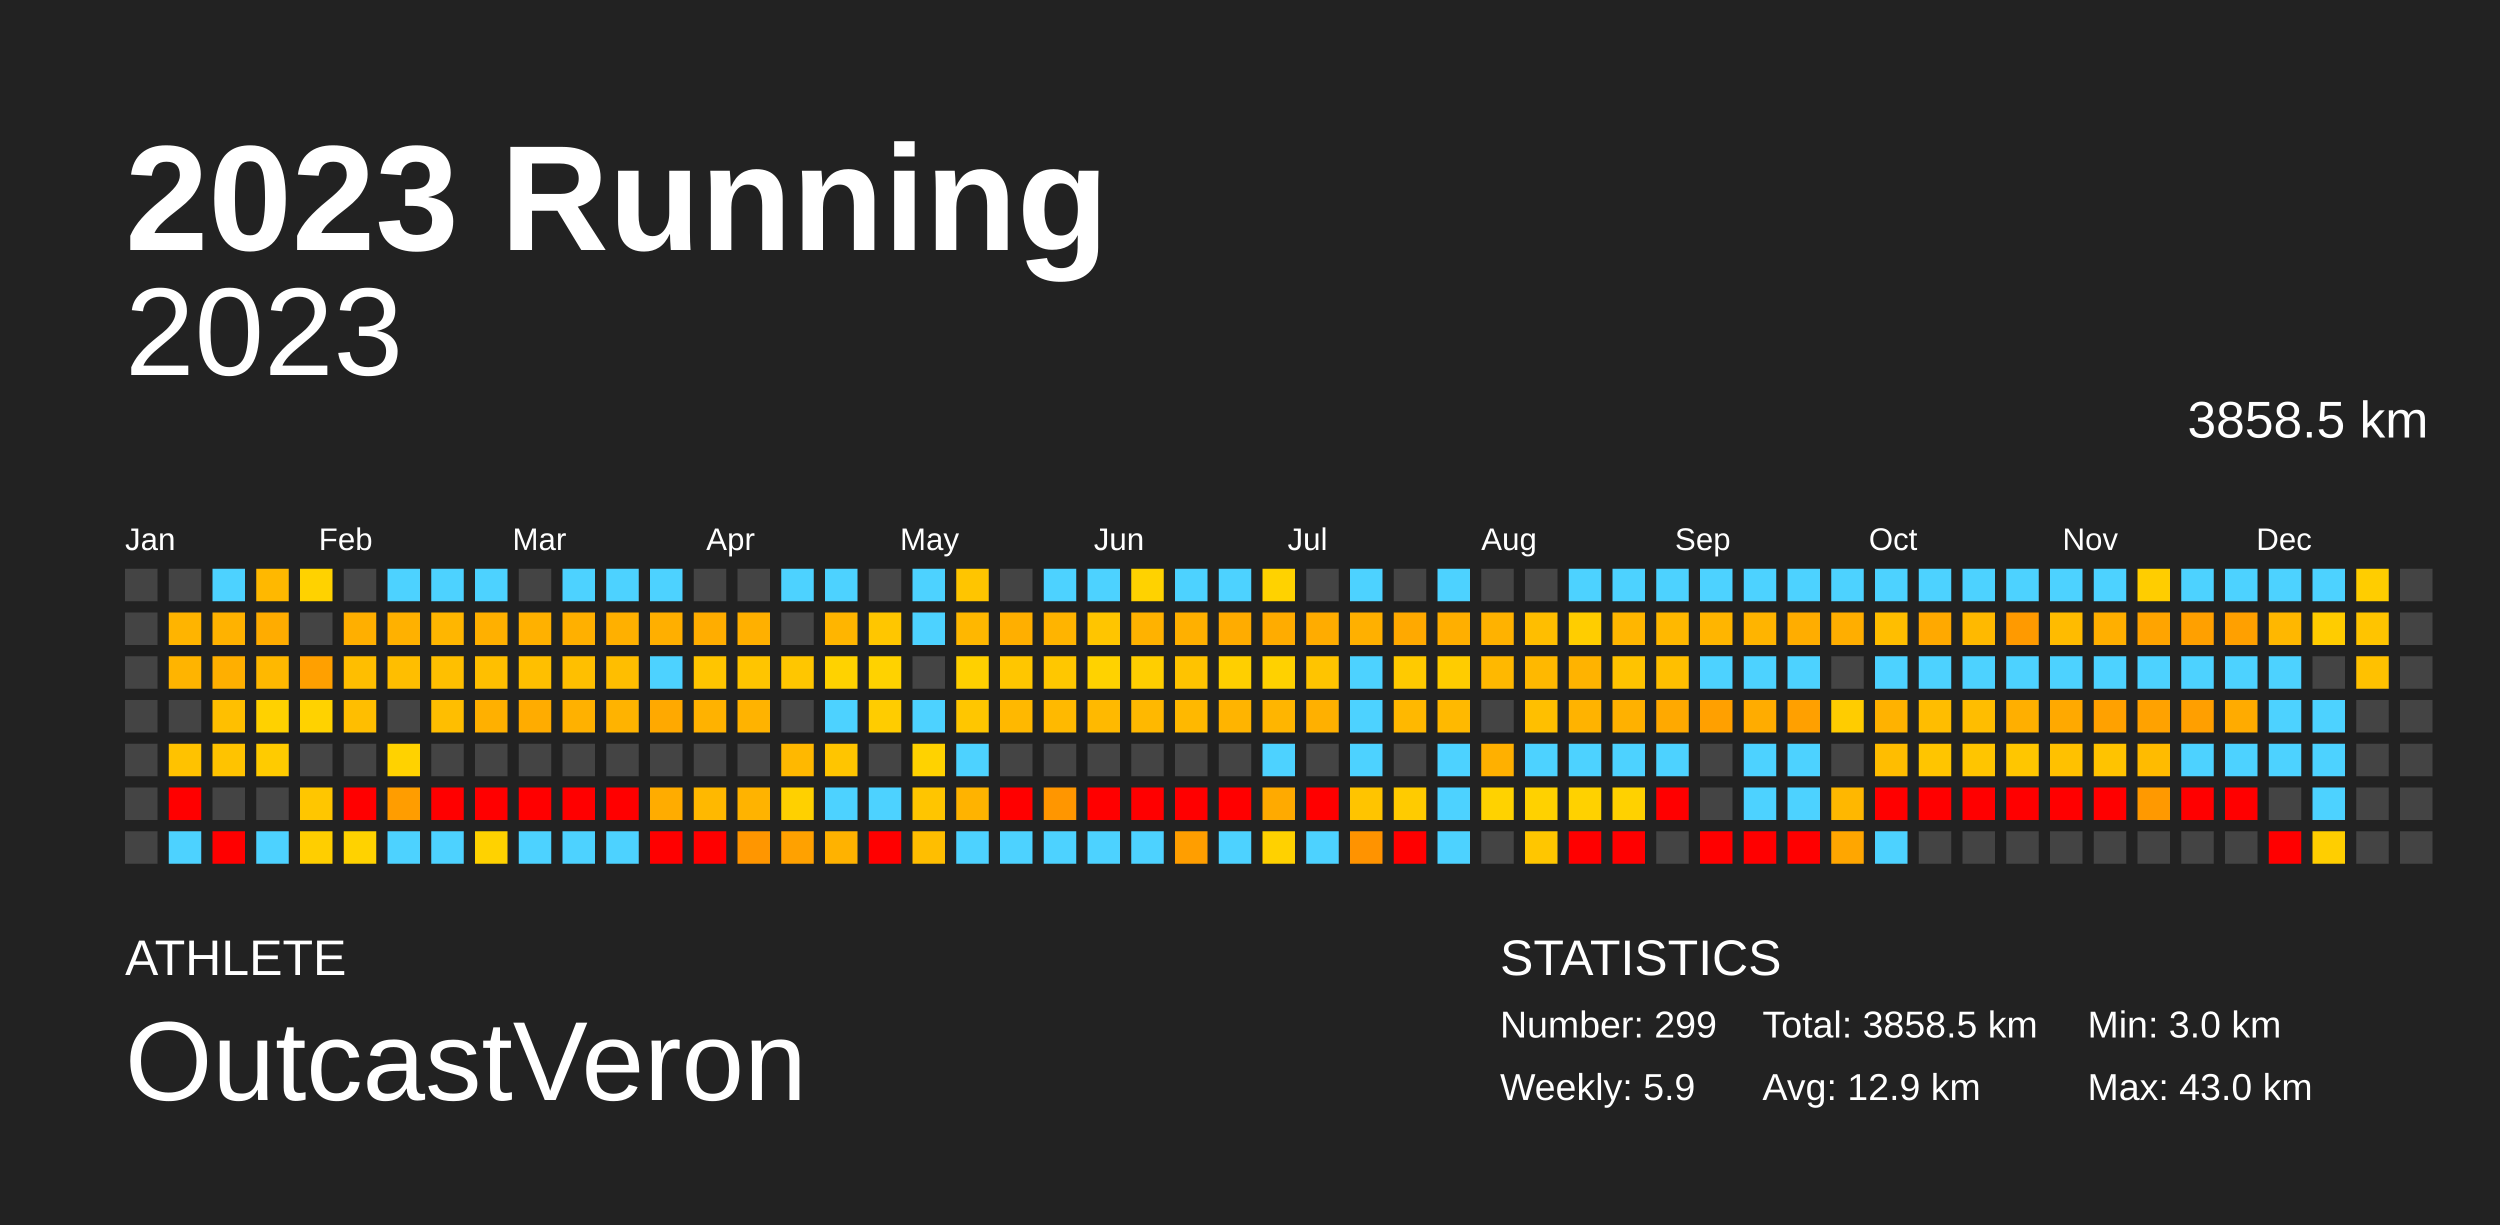
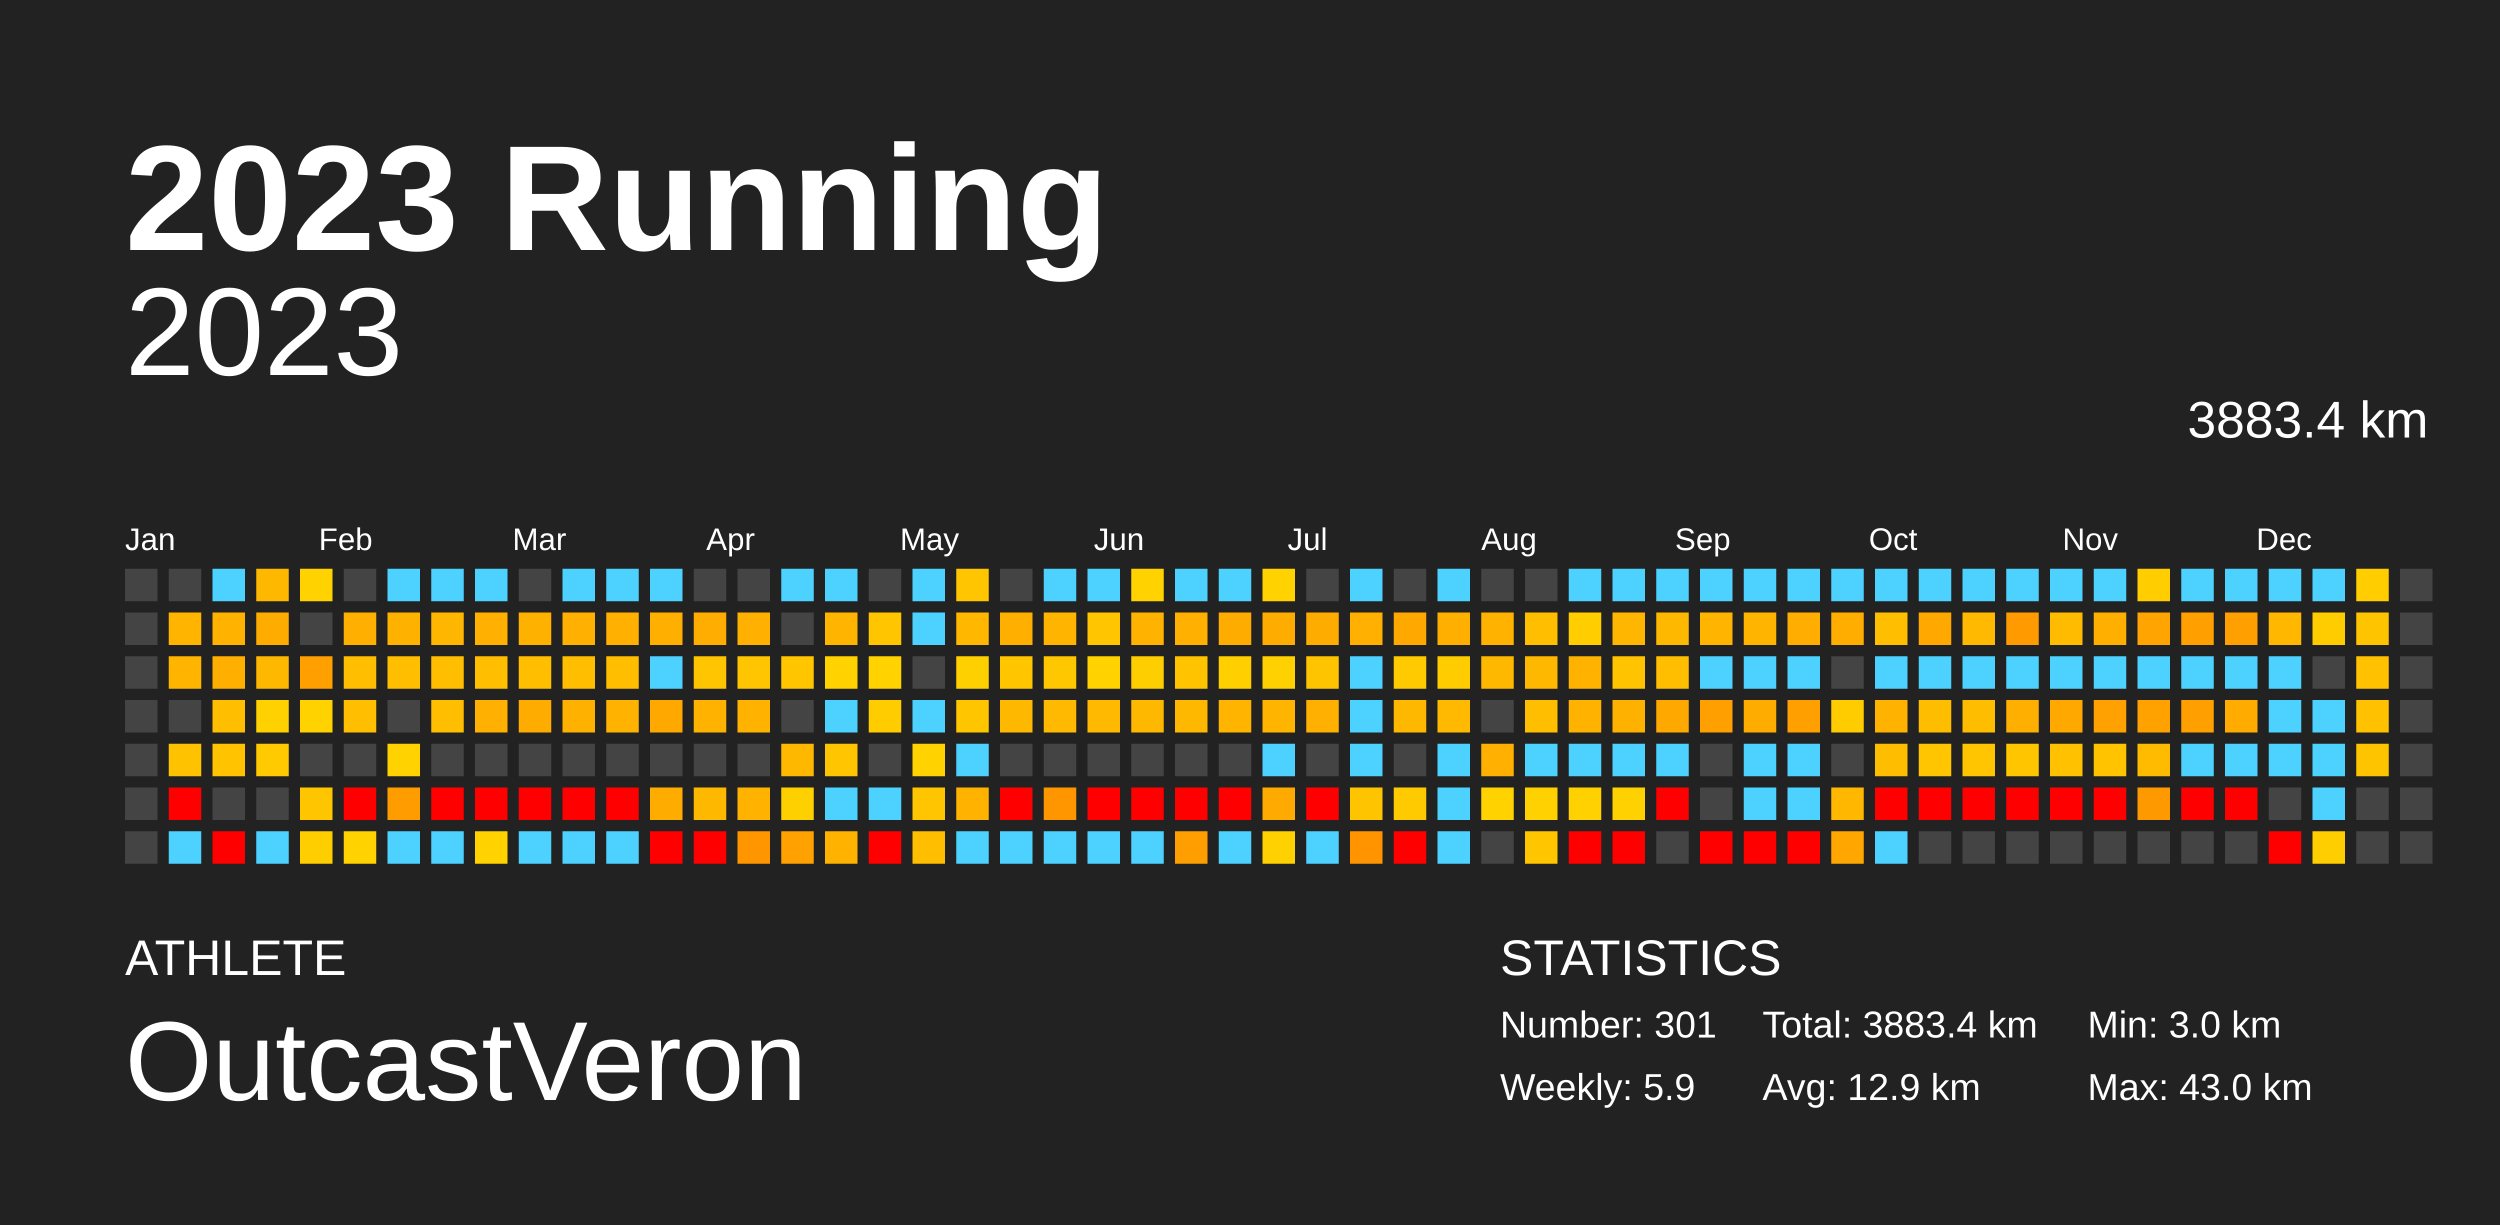
<svg xmlns="http://www.w3.org/2000/svg" baseProfile="full" height="98mm" version="1.1" viewBox="0,0,200,98" width="200mm">
  <defs />
  <rect fill="#222222" height="98" width="200" x="0" y="0" />
  <text fill="#FFFFFF" style="font-size:12px; font-family:Arial; font-weight:bold;" x="10" y="20">2023 Running</text>
  <text fill="#FFFFFF" style="font-size:4px; font-family:Arial" x="10" y="78">ATHLETE</text>
  <text fill="#FFFFFF" style="font-size:9px; font-family:Arial" x="10" y="88">OutcastVeron</text>
  <text fill="#FFFFFF" style="font-size:4px; font-family:Arial" x="120" y="78">STATISTICS</text>
-   <text fill="#FFFFFF" style="font-size:3px; font-family:Arial" x="120" y="83">Number: 299</text>
+   <text fill="#FFFFFF" style="font-size:3px; font-family:Arial" x="120" y="83">Number: 301</text>
  <text fill="#FFFFFF" style="font-size:3px; font-family:Arial" x="120" y="88">Weekly: 5.9</text>
-   <text fill="#FFFFFF" style="font-size:3px; font-family:Arial" x="141" y="83">Total: 3858.5 km</text>
+   <text fill="#FFFFFF" style="font-size:3px; font-family:Arial" x="141" y="83">Total: 3883.4 km</text>
  <text fill="#FFFFFF" style="font-size:3px; font-family:Arial" x="141" y="88">Avg: 12.9 km</text>
  <text fill="#FFFFFF" style="font-size:3px; font-family:Arial" x="167" y="83">Min: 3.0 km</text>
  <text fill="#FFFFFF" style="font-size:3px; font-family:Arial" x="167" y="88">Max: 43.0 km</text>
  <text alignment-baseline="hanging" fill="#FFFFFF" style="font-size:10.0px; font-family:Arial;" x="10" y="30">2023</text>
-   <text alignment-baseline="hanging" fill="#FFFFFF" style="font-size:4.125px; font-family:Arial;" x="175" y="35">3858.5 km</text>
+   <text alignment-baseline="hanging" fill="#FFFFFF" style="font-size:4.125px; font-family:Arial;" x="175" y="35">3883.4 km</text>
  <text fill="#FFFFFF" style="font-size:2.5px; font-family:Arial" x="10.0" y="44">Jan</text>
  <text fill="#FFFFFF" style="font-size:2.5px; font-family:Arial" x="25.5" y="44">Feb</text>
  <text fill="#FFFFFF" style="font-size:2.5px; font-family:Arial" x="41.0" y="44">Mar</text>
  <text fill="#FFFFFF" style="font-size:2.5px; font-family:Arial" x="56.5" y="44">Apr</text>
  <text fill="#FFFFFF" style="font-size:2.5px; font-family:Arial" x="72.0" y="44">May</text>
  <text fill="#FFFFFF" style="font-size:2.5px; font-family:Arial" x="87.5" y="44">Jun</text>
  <text fill="#FFFFFF" style="font-size:2.5px; font-family:Arial" x="103.0" y="44">Jul</text>
  <text fill="#FFFFFF" style="font-size:2.5px; font-family:Arial" x="118.5" y="44">Aug</text>
  <text fill="#FFFFFF" style="font-size:2.5px; font-family:Arial" x="134.0" y="44">Sep</text>
  <text fill="#FFFFFF" style="font-size:2.5px; font-family:Arial" x="149.5" y="44">Oct</text>
  <text fill="#FFFFFF" style="font-size:2.5px; font-family:Arial" x="165.0" y="44">Nov</text>
  <text fill="#FFFFFF" style="font-size:2.5px; font-family:Arial" x="180.5" y="44">Dec</text>
  <rect fill="#444444" height="2.6" width="2.6" x="10.0" y="45.5" />
  <rect fill="#444444" height="2.6" width="2.6" x="10.0" y="49.0" />
  <rect fill="#444444" height="2.6" width="2.6" x="10.0" y="52.5" />
  <rect fill="#444444" height="2.6" width="2.6" x="10.0" y="56.0" />
  <rect fill="#444444" height="2.6" width="2.6" x="10.0" y="59.5" />
  <rect fill="#444444" height="2.6" width="2.6" x="10.0" y="63.0" />
  <rect fill="#444444" height="2.6" width="2.6" x="10.0" y="66.5" />
  <rect fill="#444444" height="2.6" width="2.6" x="13.5" y="45.5" />
  <rect fill="#ffb400" height="2.6" width="2.6" x="13.5" y="49.0" />
  <rect fill="#ffb400" height="2.6" width="2.6" x="13.5" y="52.5" />
  <rect fill="#444444" height="2.6" width="2.6" x="13.5" y="56.0" />
  <rect fill="#ffc200" height="2.6" width="2.6" x="13.5" y="59.5" />
  <rect fill="red" height="2.6" width="2.6" x="13.5" y="63.0" />
  <rect fill="#4dd2ff" height="2.6" width="2.6" x="13.5" y="66.5" />
  <rect fill="#4dd2ff" height="2.6" width="2.6" x="17.0" y="45.5" />
  <rect fill="#ffb200" height="2.6" width="2.6" x="17.0" y="49.0" />
  <rect fill="#ffaf00" height="2.6" width="2.6" x="17.0" y="52.5" />
  <rect fill="#ffbf00" height="2.6" width="2.6" x="17.0" y="56.0" />
  <rect fill="#ffc300" height="2.6" width="2.6" x="17.0" y="59.5" />
  <rect fill="#444444" height="2.6" width="2.6" x="17.0" y="63.0" />
  <rect fill="red" height="2.6" width="2.6" x="17.0" y="66.5" />
  <rect fill="#ffb800" height="2.6" width="2.6" x="20.5" y="45.5" />
  <rect fill="#ffac00" height="2.6" width="2.6" x="20.5" y="49.0" />
  <rect fill="#ffb800" height="2.6" width="2.6" x="20.5" y="52.5" />
  <rect fill="#ffd100" height="2.6" width="2.6" x="20.5" y="56.0" />
  <rect fill="#ffcb00" height="2.6" width="2.6" x="20.5" y="59.5" />
  <rect fill="#444444" height="2.6" width="2.6" x="20.5" y="63.0" />
  <rect fill="#4dd2ff" height="2.6" width="2.6" x="20.5" y="66.5" />
  <rect fill="#ffd200" height="2.6" width="2.6" x="24.0" y="45.5" />
  <rect fill="#444444" height="2.6" width="2.6" x="24.0" y="49.0" />
  <rect fill="#ffa000" height="2.6" width="2.6" x="24.0" y="52.5" />
  <rect fill="#ffd200" height="2.6" width="2.6" x="24.0" y="56.0" />
  <rect fill="#444444" height="2.6" width="2.6" x="24.0" y="59.5" />
  <rect fill="#ffc600" height="2.6" width="2.6" x="24.0" y="63.0" />
  <rect fill="#ffce00" height="2.6" width="2.6" x="24.0" y="66.5" />
  <rect fill="#444444" height="2.6" width="2.6" x="27.5" y="45.5" />
  <rect fill="#ffaf00" height="2.6" width="2.6" x="27.5" y="49.0" />
  <rect fill="#ffbe00" height="2.6" width="2.6" x="27.5" y="52.5" />
  <rect fill="#ffbe00" height="2.6" width="2.6" x="27.5" y="56.0" />
  <rect fill="#444444" height="2.6" width="2.6" x="27.5" y="59.5" />
  <rect fill="red" height="2.6" width="2.6" x="27.5" y="63.0" />
  <rect fill="#ffd200" height="2.6" width="2.6" x="27.5" y="66.5" />
  <rect fill="#4dd2ff" height="2.6" width="2.6" x="31.0" y="45.5" />
  <rect fill="#ffb100" height="2.6" width="2.6" x="31.0" y="49.0" />
  <rect fill="#ffbe00" height="2.6" width="2.6" x="31.0" y="52.5" />
  <rect fill="#444444" height="2.6" width="2.6" x="31.0" y="56.0" />
  <rect fill="#ffd200" height="2.6" width="2.6" x="31.0" y="59.5" />
  <rect fill="#ff9d00" height="2.6" width="2.6" x="31.0" y="63.0" />
  <rect fill="#4dd2ff" height="2.6" width="2.6" x="31.0" y="66.5" />
  <rect fill="#4dd2ff" height="2.6" width="2.6" x="34.5" y="45.5" />
  <rect fill="#ffb600" height="2.6" width="2.6" x="34.5" y="49.0" />
  <rect fill="#ffbf00" height="2.6" width="2.6" x="34.5" y="52.5" />
  <rect fill="#ffbe00" height="2.6" width="2.6" x="34.5" y="56.0" />
  <rect fill="#444444" height="2.6" width="2.6" x="34.5" y="59.5" />
  <rect fill="red" height="2.6" width="2.6" x="34.5" y="63.0" />
  <rect fill="#4dd2ff" height="2.6" width="2.6" x="34.5" y="66.5" />
  <rect fill="#4dd2ff" height="2.6" width="2.6" x="38.0" y="45.5" />
  <rect fill="#ffb000" height="2.6" width="2.6" x="38.0" y="49.0" />
  <rect fill="#ffbf00" height="2.6" width="2.6" x="38.0" y="52.5" />
  <rect fill="#ffb000" height="2.6" width="2.6" x="38.0" y="56.0" />
  <rect fill="#444444" height="2.6" width="2.6" x="38.0" y="59.5" />
  <rect fill="red" height="2.6" width="2.6" x="38.0" y="63.0" />
  <rect fill="#ffd200" height="2.6" width="2.6" x="38.0" y="66.5" />
  <rect fill="#444444" height="2.6" width="2.6" x="41.5" y="45.5" />
  <rect fill="#ffb100" height="2.6" width="2.6" x="41.5" y="49.0" />
  <rect fill="#ffbf00" height="2.6" width="2.6" x="41.5" y="52.5" />
  <rect fill="#ffac00" height="2.6" width="2.6" x="41.5" y="56.0" />
  <rect fill="#444444" height="2.6" width="2.6" x="41.5" y="59.5" />
  <rect fill="red" height="2.6" width="2.6" x="41.5" y="63.0" />
  <rect fill="#4dd2ff" height="2.6" width="2.6" x="41.5" y="66.5" />
  <rect fill="#4dd2ff" height="2.6" width="2.6" x="45.0" y="45.5" />
  <rect fill="#ffb000" height="2.6" width="2.6" x="45.0" y="49.0" />
  <rect fill="#ffbf00" height="2.6" width="2.6" x="45.0" y="52.5" />
  <rect fill="#ffb100" height="2.6" width="2.6" x="45.0" y="56.0" />
  <rect fill="#444444" height="2.6" width="2.6" x="45.0" y="59.5" />
  <rect fill="red" height="2.6" width="2.6" x="45.0" y="63.0" />
  <rect fill="#4dd2ff" height="2.6" width="2.6" x="45.0" y="66.5" />
  <rect fill="#4dd2ff" height="2.6" width="2.6" x="48.5" y="45.5" />
  <rect fill="#ffb000" height="2.6" width="2.6" x="48.5" y="49.0" />
  <rect fill="#ffbe00" height="2.6" width="2.6" x="48.5" y="52.5" />
  <rect fill="#ffb300" height="2.6" width="2.6" x="48.5" y="56.0" />
  <rect fill="#444444" height="2.6" width="2.6" x="48.5" y="59.5" />
  <rect fill="red" height="2.6" width="2.6" x="48.5" y="63.0" />
  <rect fill="#4dd2ff" height="2.6" width="2.6" x="48.5" y="66.5" />
  <rect fill="#4dd2ff" height="2.6" width="2.6" x="52.0" y="45.5" />
  <rect fill="#ffaf00" height="2.6" width="2.6" x="52.0" y="49.0" />
  <rect fill="#4dd2ff" height="2.6" width="2.6" x="52.0" y="52.5" />
  <rect fill="#ffa900" height="2.6" width="2.6" x="52.0" y="56.0" />
  <rect fill="#444444" height="2.6" width="2.6" x="52.0" y="59.5" />
  <rect fill="#ffac00" height="2.6" width="2.6" x="52.0" y="63.0" />
  <rect fill="red" height="2.6" width="2.6" x="52.0" y="66.5" />
  <rect fill="#444444" height="2.6" width="2.6" x="55.5" y="45.5" />
  <rect fill="#ffad00" height="2.6" width="2.6" x="55.5" y="49.0" />
  <rect fill="#ffc500" height="2.6" width="2.6" x="55.5" y="52.5" />
  <rect fill="#ffb200" height="2.6" width="2.6" x="55.5" y="56.0" />
  <rect fill="#444444" height="2.6" width="2.6" x="55.5" y="59.5" />
  <rect fill="#ffb800" height="2.6" width="2.6" x="55.5" y="63.0" />
  <rect fill="red" height="2.6" width="2.6" x="55.5" y="66.5" />
  <rect fill="#444444" height="2.6" width="2.6" x="59.0" y="45.5" />
  <rect fill="#ffb000" height="2.6" width="2.6" x="59.0" y="49.0" />
  <rect fill="#ffc500" height="2.6" width="2.6" x="59.0" y="52.5" />
  <rect fill="#ffb300" height="2.6" width="2.6" x="59.0" y="56.0" />
  <rect fill="#444444" height="2.6" width="2.6" x="59.0" y="59.5" />
  <rect fill="#ffb300" height="2.6" width="2.6" x="59.0" y="63.0" />
  <rect fill="#ff9600" height="2.6" width="2.6" x="59.0" y="66.5" />
  <rect fill="#4dd2ff" height="2.6" width="2.6" x="62.5" y="45.5" />
  <rect fill="#444444" height="2.6" width="2.6" x="62.5" y="49.0" />
  <rect fill="#ffc600" height="2.6" width="2.6" x="62.5" y="52.5" />
  <rect fill="#444444" height="2.6" width="2.6" x="62.5" y="56.0" />
  <rect fill="#ffb800" height="2.6" width="2.6" x="62.5" y="59.5" />
  <rect fill="#ffd000" height="2.6" width="2.6" x="62.5" y="63.0" />
  <rect fill="#ffa100" height="2.6" width="2.6" x="62.5" y="66.5" />
  <rect fill="#4dd2ff" height="2.6" width="2.6" x="66.0" y="45.5" />
  <rect fill="#ffb500" height="2.6" width="2.6" x="66.0" y="49.0" />
  <rect fill="#ffd200" height="2.6" width="2.6" x="66.0" y="52.5" />
  <rect fill="#4dd2ff" height="2.6" width="2.6" x="66.0" y="56.0" />
  <rect fill="#ffc500" height="2.6" width="2.6" x="66.0" y="59.5" />
  <rect fill="#4dd2ff" height="2.6" width="2.6" x="66.0" y="63.0" />
  <rect fill="#ffb200" height="2.6" width="2.6" x="66.0" y="66.5" />
  <rect fill="#444444" height="2.6" width="2.6" x="69.5" y="45.5" />
  <rect fill="#ffc600" height="2.6" width="2.6" x="69.5" y="49.0" />
  <rect fill="#ffd200" height="2.6" width="2.6" x="69.5" y="52.5" />
  <rect fill="#ffcc00" height="2.6" width="2.6" x="69.5" y="56.0" />
  <rect fill="#444444" height="2.6" width="2.6" x="69.5" y="59.5" />
  <rect fill="#4dd2ff" height="2.6" width="2.6" x="69.5" y="63.0" />
  <rect fill="red" height="2.6" width="2.6" x="69.5" y="66.5" />
  <rect fill="#4dd2ff" height="2.6" width="2.6" x="73.0" y="45.5" />
  <rect fill="#4dd2ff" height="2.6" width="2.6" x="73.0" y="49.0" />
  <rect fill="#444444" height="2.6" width="2.6" x="73.0" y="52.5" />
  <rect fill="#4dd2ff" height="2.6" width="2.6" x="73.0" y="56.0" />
  <rect fill="#ffd200" height="2.6" width="2.6" x="73.0" y="59.5" />
  <rect fill="#ffc500" height="2.6" width="2.6" x="73.0" y="63.0" />
  <rect fill="#ffbe00" height="2.6" width="2.6" x="73.0" y="66.5" />
  <rect fill="#ffc500" height="2.6" width="2.6" x="76.5" y="45.5" />
  <rect fill="#ffb700" height="2.6" width="2.6" x="76.5" y="49.0" />
  <rect fill="#ffd000" height="2.6" width="2.6" x="76.5" y="52.5" />
  <rect fill="#ffc600" height="2.6" width="2.6" x="76.5" y="56.0" />
  <rect fill="#4dd2ff" height="2.6" width="2.6" x="76.5" y="59.5" />
  <rect fill="#ffb300" height="2.6" width="2.6" x="76.5" y="63.0" />
  <rect fill="#4dd2ff" height="2.6" width="2.6" x="76.5" y="66.5" />
  <rect fill="#444444" height="2.6" width="2.6" x="80.0" y="45.5" />
  <rect fill="#ffaf00" height="2.6" width="2.6" x="80.0" y="49.0" />
  <rect fill="#ffc600" height="2.6" width="2.6" x="80.0" y="52.5" />
  <rect fill="#ffb800" height="2.6" width="2.6" x="80.0" y="56.0" />
  <rect fill="#444444" height="2.6" width="2.6" x="80.0" y="59.5" />
  <rect fill="red" height="2.6" width="2.6" x="80.0" y="63.0" />
  <rect fill="#4dd2ff" height="2.6" width="2.6" x="80.0" y="66.5" />
  <rect fill="#4dd2ff" height="2.6" width="2.6" x="83.5" y="45.5" />
  <rect fill="#ffb400" height="2.6" width="2.6" x="83.5" y="49.0" />
  <rect fill="#ffc700" height="2.6" width="2.6" x="83.5" y="52.5" />
  <rect fill="#ffb900" height="2.6" width="2.6" x="83.5" y="56.0" />
  <rect fill="#444444" height="2.6" width="2.6" x="83.5" y="59.5" />
  <rect fill="#ff9600" height="2.6" width="2.6" x="83.5" y="63.0" />
  <rect fill="#4dd2ff" height="2.6" width="2.6" x="83.5" y="66.5" />
  <rect fill="#4dd2ff" height="2.6" width="2.6" x="87.0" y="45.5" />
  <rect fill="#ffc500" height="2.6" width="2.6" x="87.0" y="49.0" />
  <rect fill="#ffd200" height="2.6" width="2.6" x="87.0" y="52.5" />
  <rect fill="#ffb900" height="2.6" width="2.6" x="87.0" y="56.0" />
  <rect fill="#444444" height="2.6" width="2.6" x="87.0" y="59.5" />
  <rect fill="red" height="2.6" width="2.6" x="87.0" y="63.0" />
  <rect fill="#4dd2ff" height="2.6" width="2.6" x="87.0" y="66.5" />
  <rect fill="#ffd200" height="2.6" width="2.6" x="90.5" y="45.5" />
  <rect fill="#ffb200" height="2.6" width="2.6" x="90.5" y="49.0" />
  <rect fill="#ffce00" height="2.6" width="2.6" x="90.5" y="52.5" />
  <rect fill="#ffb800" height="2.6" width="2.6" x="90.5" y="56.0" />
  <rect fill="#444444" height="2.6" width="2.6" x="90.5" y="59.5" />
  <rect fill="red" height="2.6" width="2.6" x="90.5" y="63.0" />
  <rect fill="#4dd2ff" height="2.6" width="2.6" x="90.5" y="66.5" />
  <rect fill="#4dd2ff" height="2.6" width="2.6" x="94.0" y="45.5" />
  <rect fill="#ffb000" height="2.6" width="2.6" x="94.0" y="49.0" />
  <rect fill="#ffc300" height="2.6" width="2.6" x="94.0" y="52.5" />
  <rect fill="#ffb800" height="2.6" width="2.6" x="94.0" y="56.0" />
  <rect fill="#444444" height="2.6" width="2.6" x="94.0" y="59.5" />
  <rect fill="red" height="2.6" width="2.6" x="94.0" y="63.0" />
  <rect fill="#ff9e00" height="2.6" width="2.6" x="94.0" y="66.5" />
  <rect fill="#4dd2ff" height="2.6" width="2.6" x="97.5" y="45.5" />
  <rect fill="#ffac00" height="2.6" width="2.6" x="97.5" y="49.0" />
  <rect fill="#ffcf00" height="2.6" width="2.6" x="97.5" y="52.5" />
  <rect fill="#ffb400" height="2.6" width="2.6" x="97.5" y="56.0" />
  <rect fill="#444444" height="2.6" width="2.6" x="97.5" y="59.5" />
  <rect fill="red" height="2.6" width="2.6" x="97.5" y="63.0" />
  <rect fill="#4dd2ff" height="2.6" width="2.6" x="97.5" y="66.5" />
  <rect fill="#ffd200" height="2.6" width="2.6" x="101.0" y="45.5" />
  <rect fill="#ffac00" height="2.6" width="2.6" x="101.0" y="49.0" />
  <rect fill="#ffd100" height="2.6" width="2.6" x="101.0" y="52.5" />
  <rect fill="#ffb500" height="2.6" width="2.6" x="101.0" y="56.0" />
  <rect fill="#4dd2ff" height="2.6" width="2.6" x="101.0" y="59.5" />
  <rect fill="#ffaa00" height="2.6" width="2.6" x="101.0" y="63.0" />
  <rect fill="#ffd100" height="2.6" width="2.6" x="101.0" y="66.5" />
  <rect fill="#444444" height="2.6" width="2.6" x="104.5" y="45.5" />
  <rect fill="#ffac00" height="2.6" width="2.6" x="104.5" y="49.0" />
  <rect fill="#ffc400" height="2.6" width="2.6" x="104.5" y="52.5" />
  <rect fill="#ffb000" height="2.6" width="2.6" x="104.5" y="56.0" />
  <rect fill="#444444" height="2.6" width="2.6" x="104.5" y="59.5" />
  <rect fill="red" height="2.6" width="2.6" x="104.5" y="63.0" />
  <rect fill="#4dd2ff" height="2.6" width="2.6" x="104.5" y="66.5" />
  <rect fill="#4dd2ff" height="2.6" width="2.6" x="108.0" y="45.5" />
  <rect fill="#ffb000" height="2.6" width="2.6" x="108.0" y="49.0" />
  <rect fill="#4dd2ff" height="2.6" width="2.6" x="108.0" y="52.5" />
  <rect fill="#4dd2ff" height="2.6" width="2.6" x="108.0" y="56.0" />
  <rect fill="#4dd2ff" height="2.6" width="2.6" x="108.0" y="59.5" />
  <rect fill="#ffc400" height="2.6" width="2.6" x="108.0" y="63.0" />
  <rect fill="#ff9300" height="2.6" width="2.6" x="108.0" y="66.5" />
  <rect fill="#444444" height="2.6" width="2.6" x="111.5" y="45.5" />
  <rect fill="#ffa900" height="2.6" width="2.6" x="111.5" y="49.0" />
  <rect fill="#ffca00" height="2.6" width="2.6" x="111.5" y="52.5" />
  <rect fill="#ffb800" height="2.6" width="2.6" x="111.5" y="56.0" />
  <rect fill="#444444" height="2.6" width="2.6" x="111.5" y="59.5" />
  <rect fill="#ffcb00" height="2.6" width="2.6" x="111.5" y="63.0" />
  <rect fill="red" height="2.6" width="2.6" x="111.5" y="66.5" />
  <rect fill="#4dd2ff" height="2.6" width="2.6" x="115.0" y="45.5" />
  <rect fill="#ffaf00" height="2.6" width="2.6" x="115.0" y="49.0" />
  <rect fill="#ffcc00" height="2.6" width="2.6" x="115.0" y="52.5" />
  <rect fill="#ffb900" height="2.6" width="2.6" x="115.0" y="56.0" />
  <rect fill="#4dd2ff" height="2.6" width="2.6" x="115.0" y="59.5" />
  <rect fill="#4dd2ff" height="2.6" width="2.6" x="115.0" y="63.0" />
  <rect fill="#4dd2ff" height="2.6" width="2.6" x="115.0" y="66.5" />
  <rect fill="#444444" height="2.6" width="2.6" x="118.5" y="45.5" />
  <rect fill="#ffb200" height="2.6" width="2.6" x="118.5" y="49.0" />
  <rect fill="#ffb800" height="2.6" width="2.6" x="118.5" y="52.5" />
  <rect fill="#444444" height="2.6" width="2.6" x="118.5" y="56.0" />
  <rect fill="#ffb000" height="2.6" width="2.6" x="118.5" y="59.5" />
  <rect fill="#ffd200" height="2.6" width="2.6" x="118.5" y="63.0" />
  <rect fill="#444444" height="2.6" width="2.6" x="118.5" y="66.5" />
  <rect fill="#444444" height="2.6" width="2.6" x="122.0" y="45.5" />
  <rect fill="#ffbe00" height="2.6" width="2.6" x="122.0" y="49.0" />
  <rect fill="#ffb800" height="2.6" width="2.6" x="122.0" y="52.5" />
  <rect fill="#ffbf00" height="2.6" width="2.6" x="122.0" y="56.0" />
  <rect fill="#4dd2ff" height="2.6" width="2.6" x="122.0" y="59.5" />
  <rect fill="#ffd100" height="2.6" width="2.6" x="122.0" y="63.0" />
  <rect fill="#ffc600" height="2.6" width="2.6" x="122.0" y="66.5" />
  <rect fill="#4dd2ff" height="2.6" width="2.6" x="125.5" y="45.5" />
  <rect fill="#ffcd00" height="2.6" width="2.6" x="125.5" y="49.0" />
  <rect fill="#ffb300" height="2.6" width="2.6" x="125.5" y="52.5" />
  <rect fill="#ffb300" height="2.6" width="2.6" x="125.5" y="56.0" />
  <rect fill="#4dd2ff" height="2.6" width="2.6" x="125.5" y="59.5" />
  <rect fill="#ffd100" height="2.6" width="2.6" x="125.5" y="63.0" />
  <rect fill="red" height="2.6" width="2.6" x="125.5" y="66.5" />
  <rect fill="#4dd2ff" height="2.6" width="2.6" x="129.0" y="45.5" />
  <rect fill="#ffb600" height="2.6" width="2.6" x="129.0" y="49.0" />
  <rect fill="#ffc300" height="2.6" width="2.6" x="129.0" y="52.5" />
  <rect fill="#ffb100" height="2.6" width="2.6" x="129.0" y="56.0" />
  <rect fill="#4dd2ff" height="2.6" width="2.6" x="129.0" y="59.5" />
  <rect fill="#ffd100" height="2.6" width="2.6" x="129.0" y="63.0" />
  <rect fill="red" height="2.6" width="2.6" x="129.0" y="66.5" />
  <rect fill="#4dd2ff" height="2.6" width="2.6" x="132.5" y="45.5" />
  <rect fill="#ffb800" height="2.6" width="2.6" x="132.5" y="49.0" />
  <rect fill="#ffbf00" height="2.6" width="2.6" x="132.5" y="52.5" />
  <rect fill="#ffa900" height="2.6" width="2.6" x="132.5" y="56.0" />
  <rect fill="#4dd2ff" height="2.6" width="2.6" x="132.5" y="59.5" />
  <rect fill="red" height="2.6" width="2.6" x="132.5" y="63.0" />
  <rect fill="#444444" height="2.6" width="2.6" x="132.5" y="66.5" />
  <rect fill="#4dd2ff" height="2.6" width="2.6" x="136.0" y="45.5" />
  <rect fill="#ffb500" height="2.6" width="2.6" x="136.0" y="49.0" />
  <rect fill="#4dd2ff" height="2.6" width="2.6" x="136.0" y="52.5" />
  <rect fill="#ffa000" height="2.6" width="2.6" x="136.0" y="56.0" />
  <rect fill="#444444" height="2.6" width="2.6" x="136.0" y="59.5" />
  <rect fill="#444444" height="2.6" width="2.6" x="136.0" y="63.0" />
  <rect fill="red" height="2.6" width="2.6" x="136.0" y="66.5" />
  <rect fill="#4dd2ff" height="2.6" width="2.6" x="139.5" y="45.5" />
  <rect fill="#ffb400" height="2.6" width="2.6" x="139.5" y="49.0" />
  <rect fill="#4dd2ff" height="2.6" width="2.6" x="139.5" y="52.5" />
  <rect fill="#ffac00" height="2.6" width="2.6" x="139.5" y="56.0" />
  <rect fill="#4dd2ff" height="2.6" width="2.6" x="139.5" y="59.5" />
  <rect fill="#4dd2ff" height="2.6" width="2.6" x="139.5" y="63.0" />
  <rect fill="red" height="2.6" width="2.6" x="139.5" y="66.5" />
  <rect fill="#4dd2ff" height="2.6" width="2.6" x="143.0" y="45.5" />
  <rect fill="#ffad00" height="2.6" width="2.6" x="143.0" y="49.0" />
  <rect fill="#4dd2ff" height="2.6" width="2.6" x="143.0" y="52.5" />
  <rect fill="#ffa000" height="2.6" width="2.6" x="143.0" y="56.0" />
  <rect fill="#4dd2ff" height="2.6" width="2.6" x="143.0" y="59.5" />
  <rect fill="#4dd2ff" height="2.6" width="2.6" x="143.0" y="63.0" />
  <rect fill="red" height="2.6" width="2.6" x="143.0" y="66.5" />
  <rect fill="#4dd2ff" height="2.6" width="2.6" x="146.5" y="45.5" />
  <rect fill="#ffae00" height="2.6" width="2.6" x="146.5" y="49.0" />
  <rect fill="#444444" height="2.6" width="2.6" x="146.5" y="52.5" />
  <rect fill="#ffcc00" height="2.6" width="2.6" x="146.5" y="56.0" />
  <rect fill="#444444" height="2.6" width="2.6" x="146.5" y="59.5" />
  <rect fill="#ffb700" height="2.6" width="2.6" x="146.5" y="63.0" />
  <rect fill="#ffa600" height="2.6" width="2.6" x="146.5" y="66.5" />
  <rect fill="#4dd2ff" height="2.6" width="2.6" x="150.0" y="45.5" />
  <rect fill="#ffbe00" height="2.6" width="2.6" x="150.0" y="49.0" />
  <rect fill="#4dd2ff" height="2.6" width="2.6" x="150.0" y="52.5" />
  <rect fill="#ffb200" height="2.6" width="2.6" x="150.0" y="56.0" />
  <rect fill="#ffbd00" height="2.6" width="2.6" x="150.0" y="59.5" />
  <rect fill="red" height="2.6" width="2.6" x="150.0" y="63.0" />
  <rect fill="#4dd2ff" height="2.6" width="2.6" x="150.0" y="66.5" />
  <rect fill="#4dd2ff" height="2.6" width="2.6" x="153.5" y="45.5" />
  <rect fill="#ffa900" height="2.6" width="2.6" x="153.5" y="49.0" />
  <rect fill="#4dd2ff" height="2.6" width="2.6" x="153.5" y="52.5" />
  <rect fill="#ffbd00" height="2.6" width="2.6" x="153.5" y="56.0" />
  <rect fill="#ffc500" height="2.6" width="2.6" x="153.5" y="59.5" />
  <rect fill="red" height="2.6" width="2.6" x="153.5" y="63.0" />
  <rect fill="#444444" height="2.6" width="2.6" x="153.5" y="66.5" />
  <rect fill="#4dd2ff" height="2.6" width="2.6" x="157.0" y="45.5" />
  <rect fill="#ffb900" height="2.6" width="2.6" x="157.0" y="49.0" />
  <rect fill="#4dd2ff" height="2.6" width="2.6" x="157.0" y="52.5" />
  <rect fill="#ffbd00" height="2.6" width="2.6" x="157.0" y="56.0" />
  <rect fill="#ffc500" height="2.6" width="2.6" x="157.0" y="59.5" />
  <rect fill="red" height="2.6" width="2.6" x="157.0" y="63.0" />
  <rect fill="#444444" height="2.6" width="2.6" x="157.0" y="66.5" />
  <rect fill="#4dd2ff" height="2.6" width="2.6" x="160.5" y="45.5" />
  <rect fill="#ff9a00" height="2.6" width="2.6" x="160.5" y="49.0" />
  <rect fill="#4dd2ff" height="2.6" width="2.6" x="160.5" y="52.5" />
  <rect fill="#ffaf00" height="2.6" width="2.6" x="160.5" y="56.0" />
  <rect fill="#ffc600" height="2.6" width="2.6" x="160.5" y="59.5" />
  <rect fill="red" height="2.6" width="2.6" x="160.5" y="63.0" />
  <rect fill="#444444" height="2.6" width="2.6" x="160.5" y="66.5" />
  <rect fill="#4dd2ff" height="2.6" width="2.6" x="164.0" y="45.5" />
  <rect fill="#ffbb00" height="2.6" width="2.6" x="164.0" y="49.0" />
  <rect fill="#4dd2ff" height="2.6" width="2.6" x="164.0" y="52.5" />
  <rect fill="#ffa900" height="2.6" width="2.6" x="164.0" y="56.0" />
  <rect fill="#ffc100" height="2.6" width="2.6" x="164.0" y="59.5" />
  <rect fill="red" height="2.6" width="2.6" x="164.0" y="63.0" />
  <rect fill="#444444" height="2.6" width="2.6" x="164.0" y="66.5" />
  <rect fill="#4dd2ff" height="2.6" width="2.6" x="167.5" y="45.5" />
  <rect fill="#ffaf00" height="2.6" width="2.6" x="167.5" y="49.0" />
  <rect fill="#4dd2ff" height="2.6" width="2.6" x="167.5" y="52.5" />
  <rect fill="#ffa100" height="2.6" width="2.6" x="167.5" y="56.0" />
  <rect fill="#ffc300" height="2.6" width="2.6" x="167.5" y="59.5" />
  <rect fill="red" height="2.6" width="2.6" x="167.5" y="63.0" />
  <rect fill="#444444" height="2.6" width="2.6" x="167.5" y="66.5" />
  <rect fill="#ffcd00" height="2.6" width="2.6" x="171.0" y="45.5" />
  <rect fill="#ffa400" height="2.6" width="2.6" x="171.0" y="49.0" />
  <rect fill="#4dd2ff" height="2.6" width="2.6" x="171.0" y="52.5" />
  <rect fill="#ffa200" height="2.6" width="2.6" x="171.0" y="56.0" />
  <rect fill="#ffbb00" height="2.6" width="2.6" x="171.0" y="59.5" />
  <rect fill="#ff9900" height="2.6" width="2.6" x="171.0" y="63.0" />
  <rect fill="#444444" height="2.6" width="2.6" x="171.0" y="66.5" />
  <rect fill="#4dd2ff" height="2.6" width="2.6" x="174.5" y="45.5" />
  <rect fill="#ffa000" height="2.6" width="2.6" x="174.5" y="49.0" />
  <rect fill="#4dd2ff" height="2.6" width="2.6" x="174.5" y="52.5" />
  <rect fill="#ff9f00" height="2.6" width="2.6" x="174.5" y="56.0" />
  <rect fill="#4dd2ff" height="2.6" width="2.6" x="174.5" y="59.5" />
  <rect fill="red" height="2.6" width="2.6" x="174.5" y="63.0" />
  <rect fill="#444444" height="2.6" width="2.6" x="174.5" y="66.5" />
  <rect fill="#4dd2ff" height="2.6" width="2.6" x="178.0" y="45.5" />
  <rect fill="#ffa000" height="2.6" width="2.6" x="178.0" y="49.0" />
  <rect fill="#4dd2ff" height="2.6" width="2.6" x="178.0" y="52.5" />
  <rect fill="#ffab00" height="2.6" width="2.6" x="178.0" y="56.0" />
  <rect fill="#4dd2ff" height="2.6" width="2.6" x="178.0" y="59.5" />
  <rect fill="red" height="2.6" width="2.6" x="178.0" y="63.0" />
  <rect fill="#444444" height="2.6" width="2.6" x="178.0" y="66.5" />
  <rect fill="#4dd2ff" height="2.6" width="2.6" x="181.5" y="45.5" />
  <rect fill="#ffb700" height="2.6" width="2.6" x="181.5" y="49.0" />
  <rect fill="#4dd2ff" height="2.6" width="2.6" x="181.5" y="52.5" />
  <rect fill="#4dd2ff" height="2.6" width="2.6" x="181.5" y="56.0" />
  <rect fill="#4dd2ff" height="2.6" width="2.6" x="181.5" y="59.5" />
  <rect fill="#444444" height="2.6" width="2.6" x="181.5" y="63.0" />
  <rect fill="red" height="2.6" width="2.6" x="181.5" y="66.5" />
  <rect fill="#4dd2ff" height="2.6" width="2.6" x="185.0" y="45.5" />
  <rect fill="#ffcc00" height="2.6" width="2.6" x="185.0" y="49.0" />
  <rect fill="#444444" height="2.6" width="2.6" x="185.0" y="52.5" />
  <rect fill="#4dd2ff" height="2.6" width="2.6" x="185.0" y="56.0" />
  <rect fill="#4dd2ff" height="2.6" width="2.6" x="185.0" y="59.5" />
  <rect fill="#4dd2ff" height="2.6" width="2.6" x="185.0" y="63.0" />
  <rect fill="#ffce00" height="2.6" width="2.6" x="185.0" y="66.5" />
  <rect fill="#ffcd00" height="2.6" width="2.6" x="188.5" y="45.5" />
  <rect fill="#ffc400" height="2.6" width="2.6" x="188.5" y="49.0" />
  <rect fill="#ffc100" height="2.6" width="2.6" x="188.5" y="52.5" />
-   <rect fill="#444444" height="2.6" width="2.6" x="188.5" y="56.0" />
-   <rect fill="#444444" height="2.6" width="2.6" x="188.5" y="59.5" />
+   <rect fill="#ffc100" height="2.6" width="2.6" x="188.5" y="56.0" />
+   <rect fill="#ffc400" height="2.6" width="2.6" x="188.5" y="59.5" />
  <rect fill="#444444" height="2.6" width="2.6" x="188.5" y="63.0" />
  <rect fill="#444444" height="2.6" width="2.6" x="188.5" y="66.5" />
  <rect fill="#444444" height="2.6" width="2.6" x="192.0" y="45.5" />
  <rect fill="#444444" height="2.6" width="2.6" x="192.0" y="49.0" />
  <rect fill="#444444" height="2.6" width="2.6" x="192.0" y="52.5" />
  <rect fill="#444444" height="2.6" width="2.6" x="192.0" y="56.0" />
  <rect fill="#444444" height="2.6" width="2.6" x="192.0" y="59.5" />
  <rect fill="#444444" height="2.6" width="2.6" x="192.0" y="63.0" />
  <rect fill="#444444" height="2.6" width="2.6" x="192.0" y="66.5" />
</svg>
